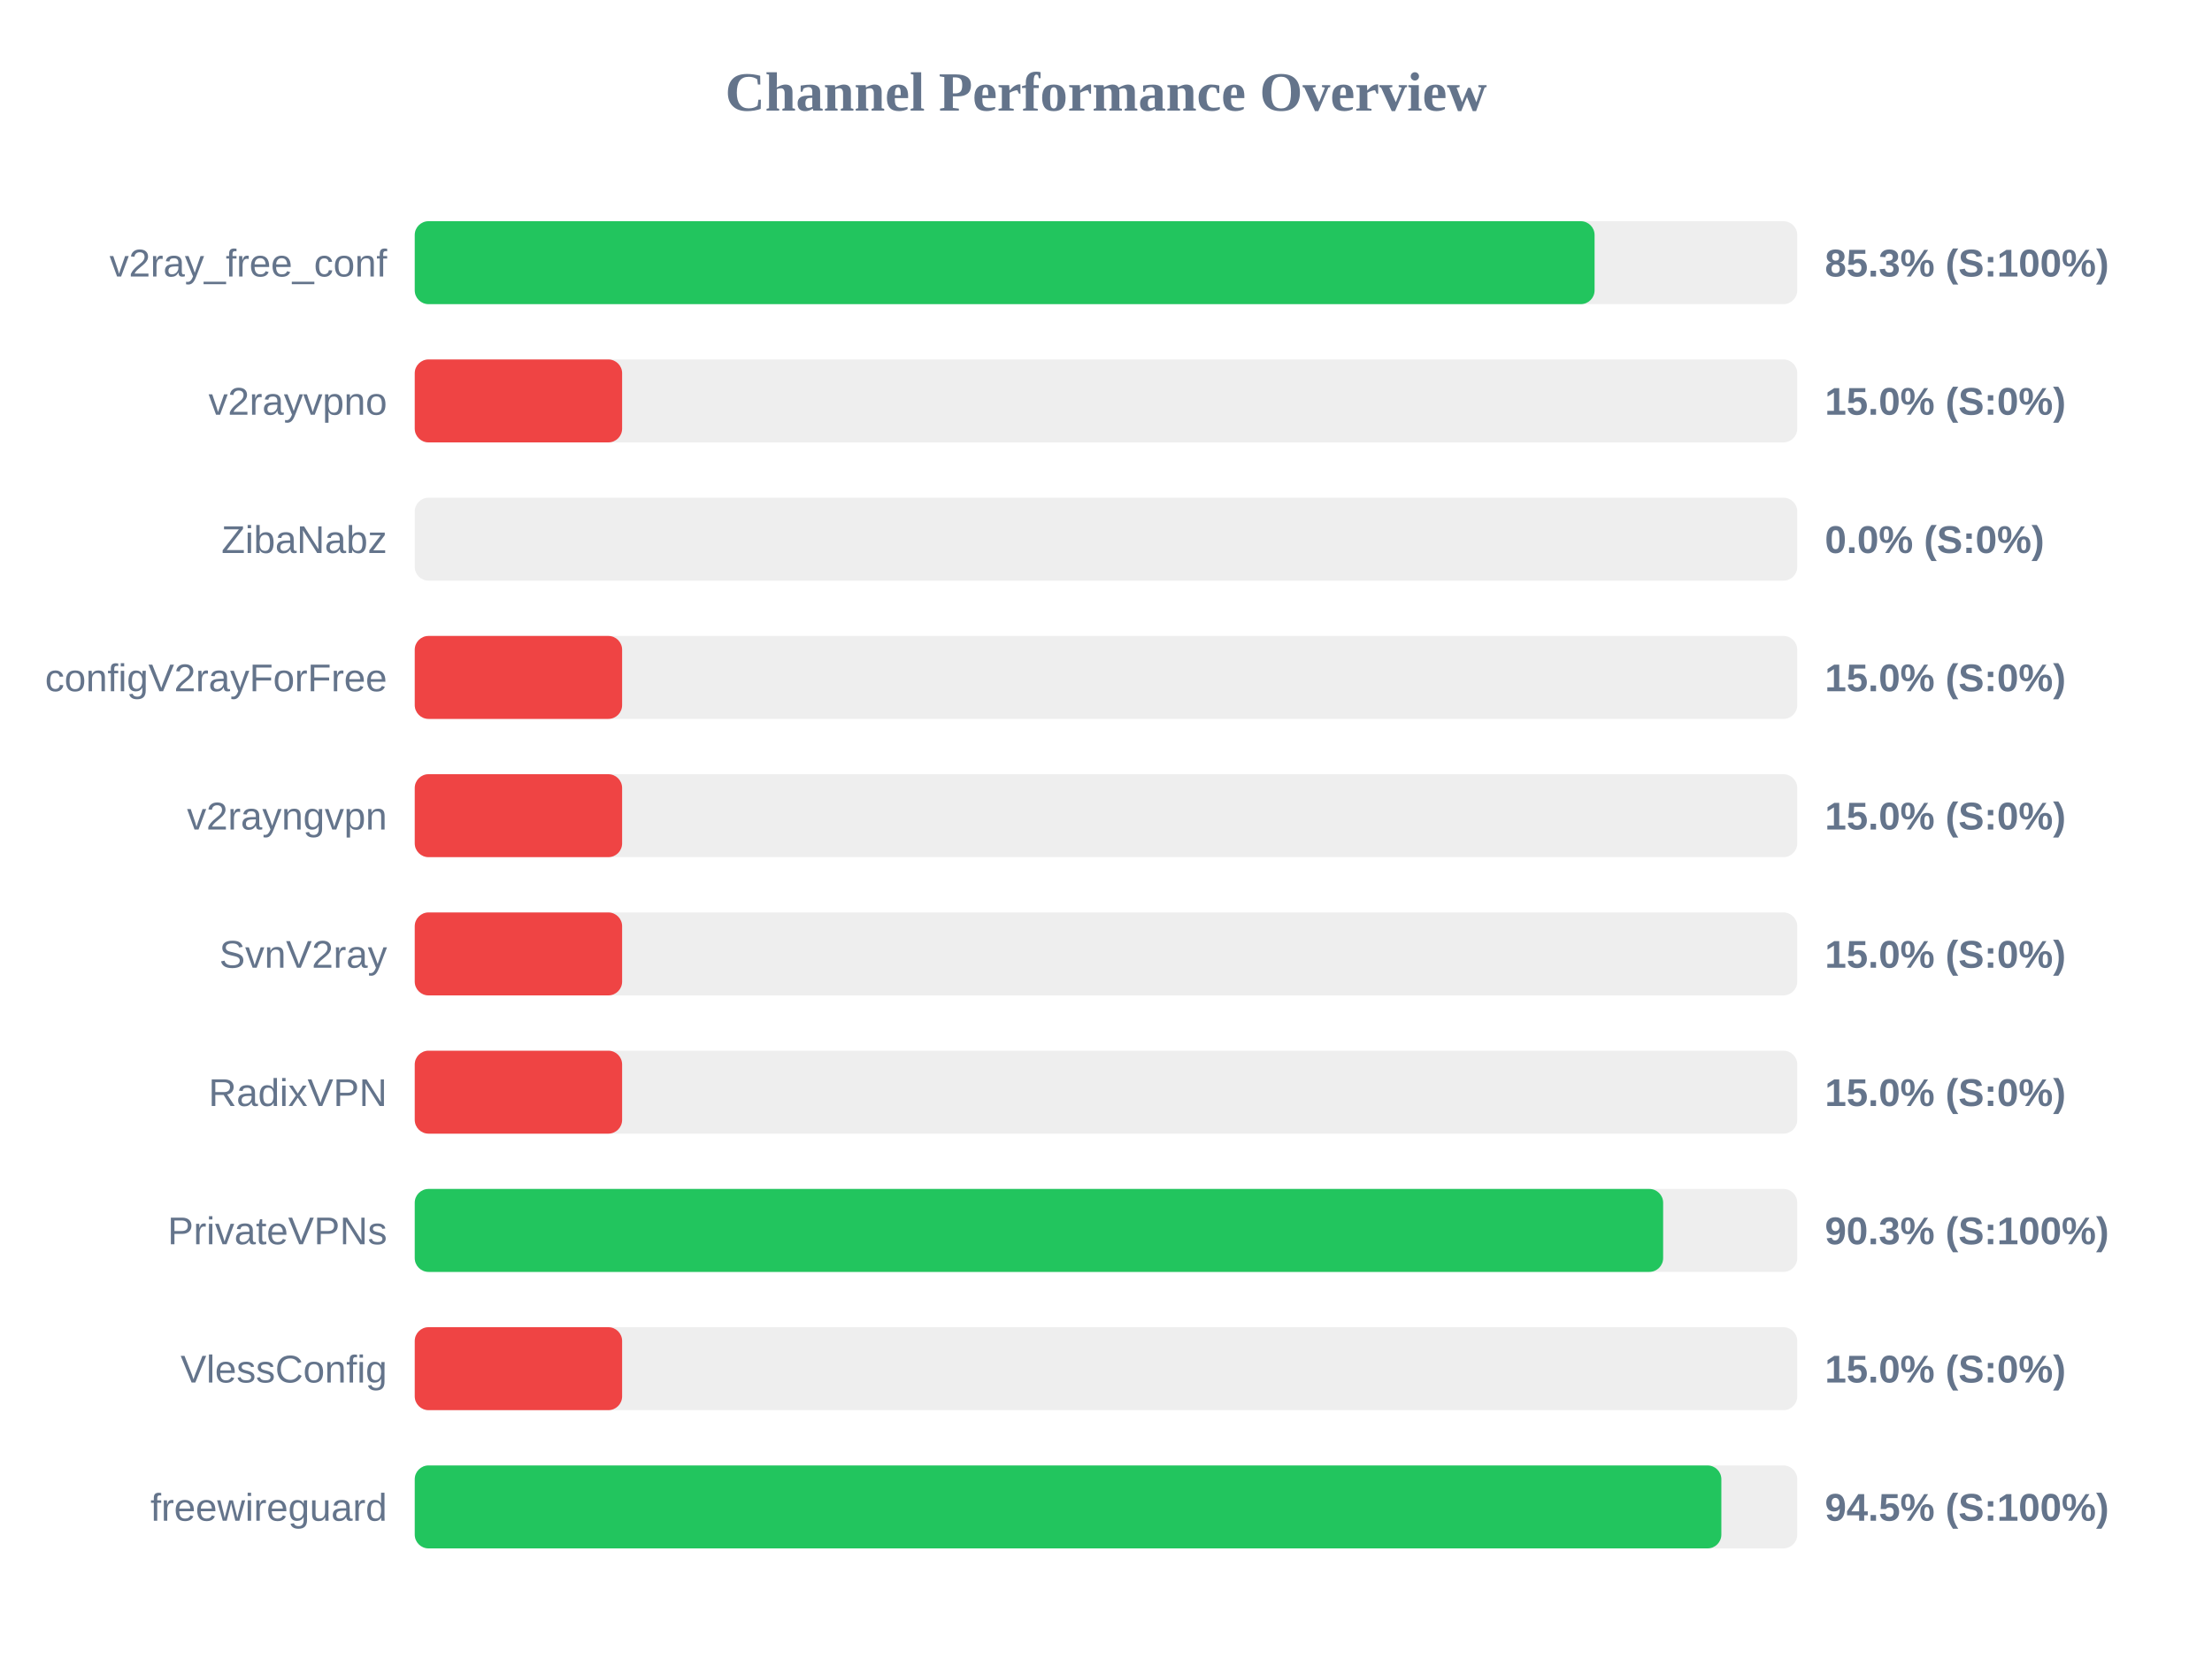
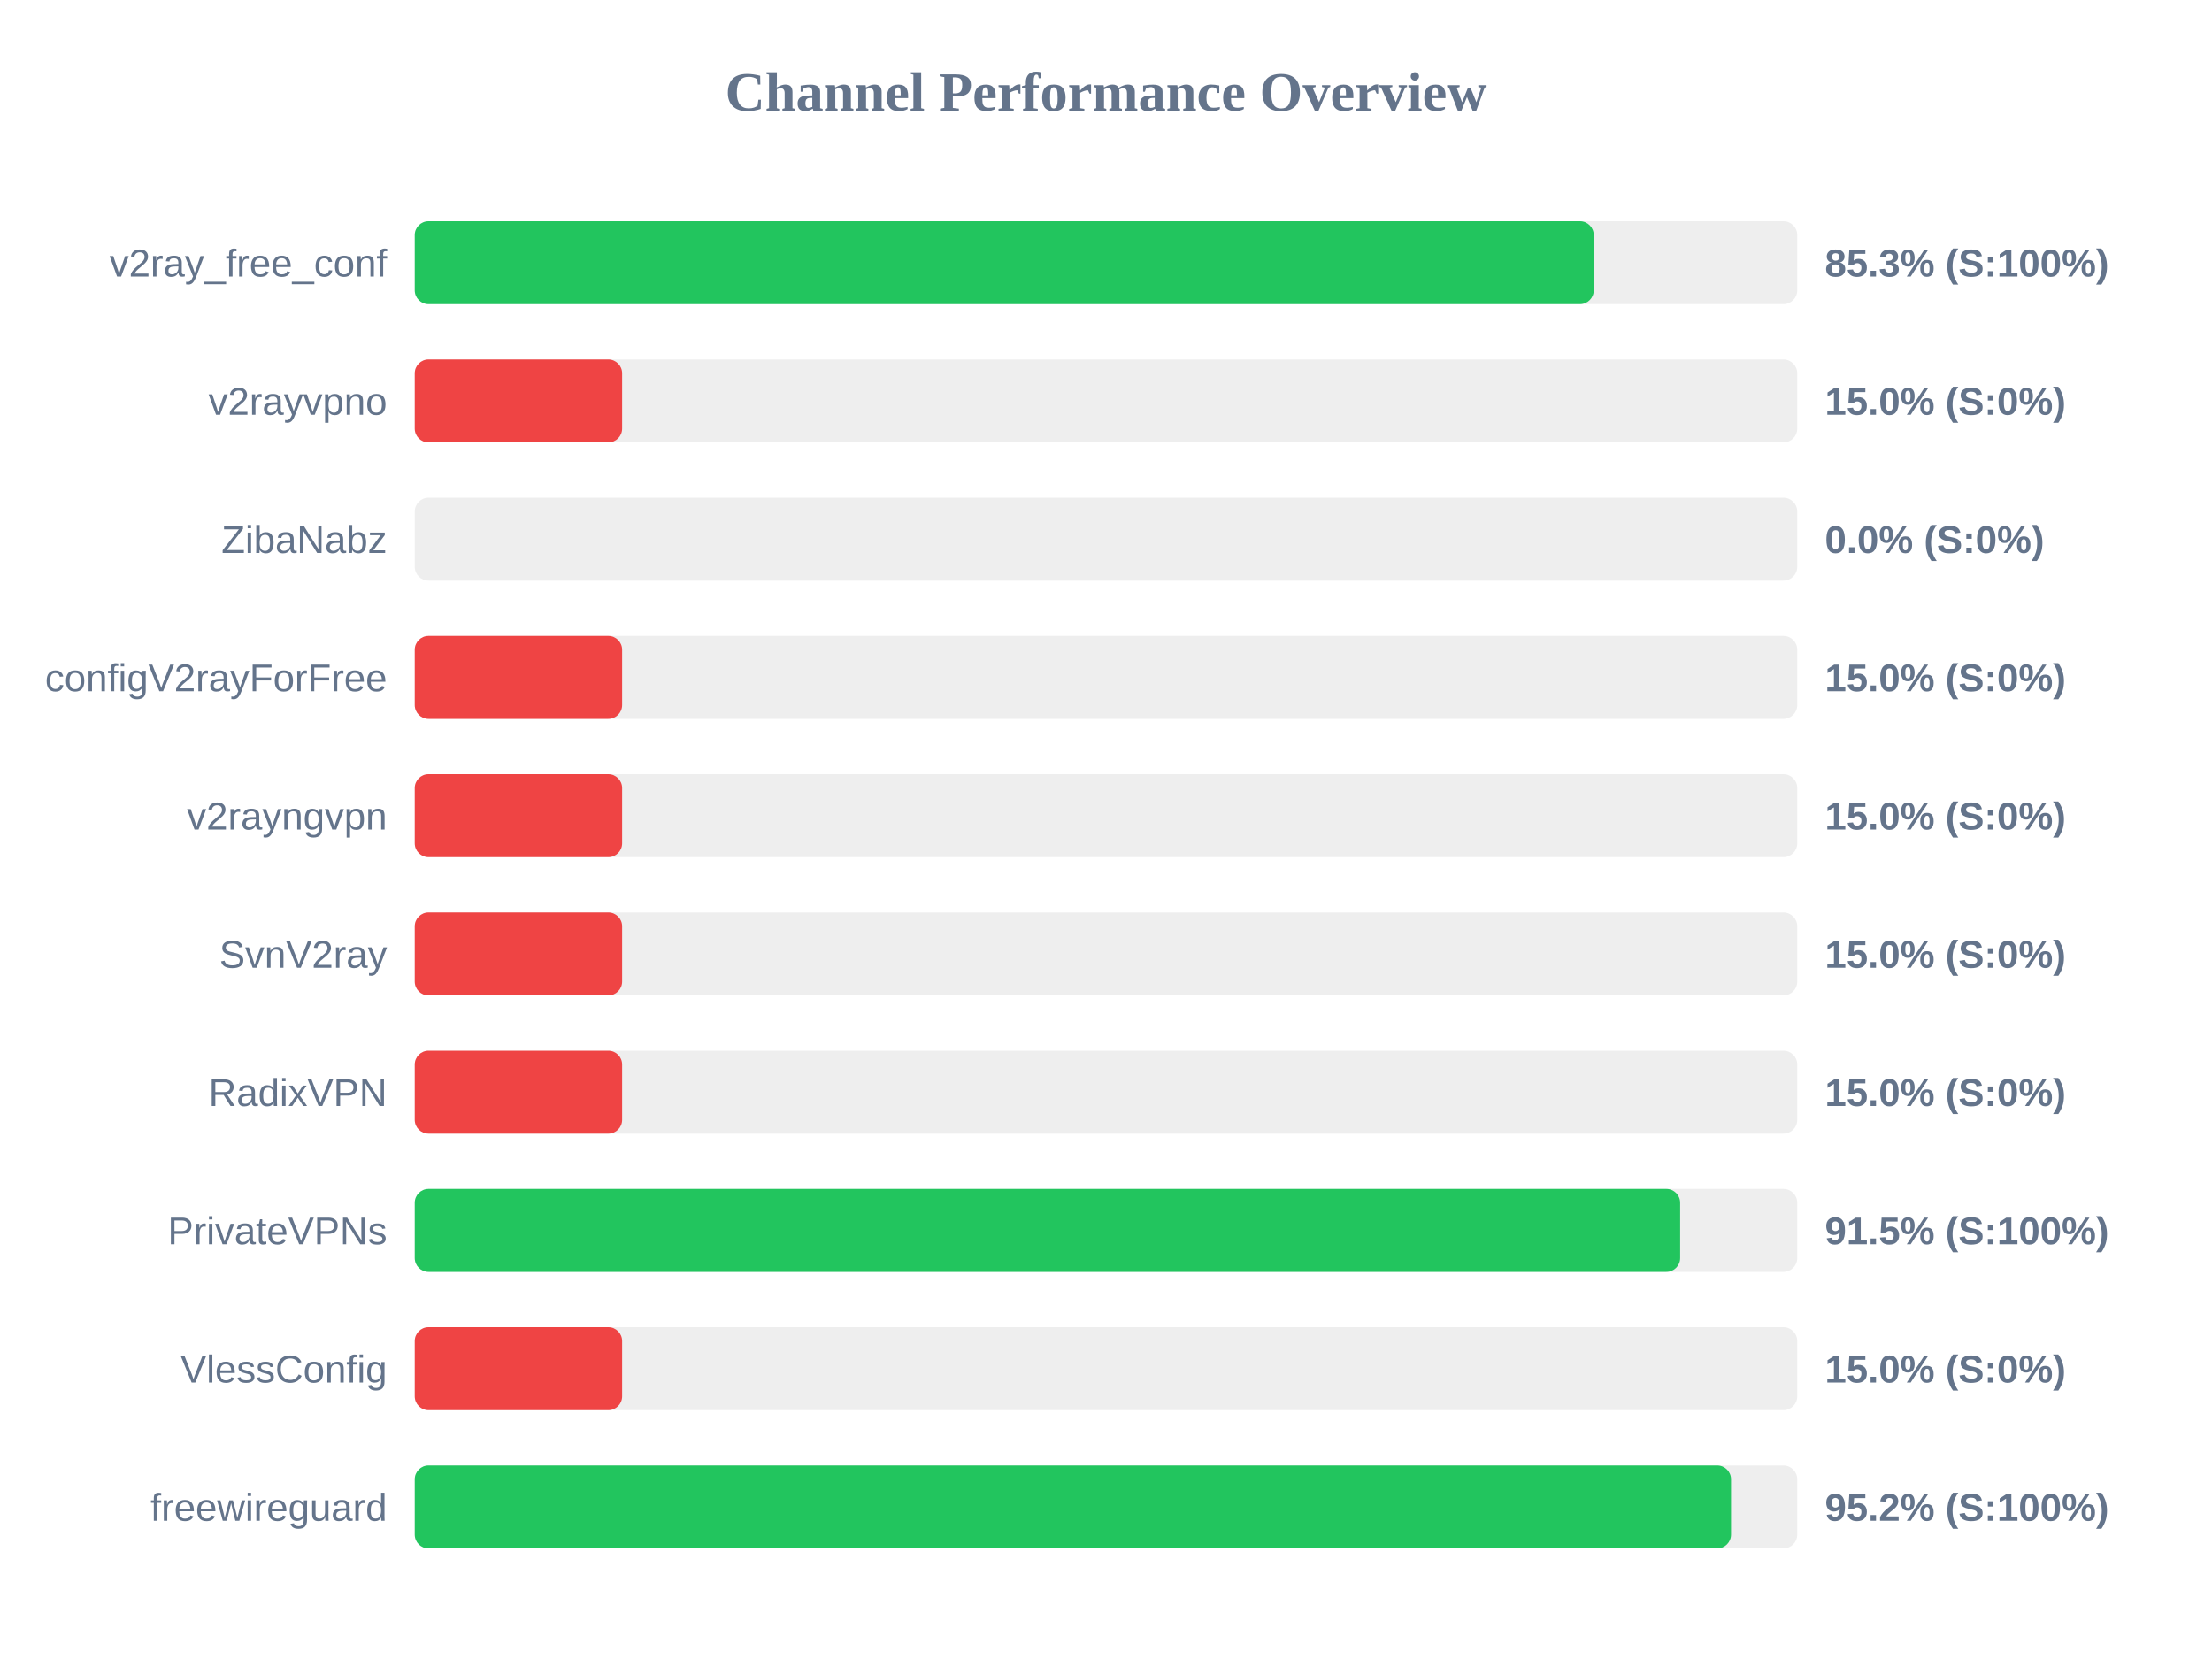
<svg xmlns="http://www.w3.org/2000/svg" width="800" height="600" version="1.1">
  <style>
        .row { font: 14px Arial; fill: #64748b; }
        .score { font: bold 14px Arial; fill: #64748b; }
    </style>
  <text x="400" y="40" text-anchor="middle" font-size="20px" font-weight="bold" fill="#64748b">Channel Performance Overview</text>
  <rect x="150" y="80" width="500" height="30" fill="#eee" rx="5" />
-   <rect x="150" y="80" width="426.7" height="30" fill="#22c55e" rx="5" />
+   <rect x="150" y="80" width="426.4" height="30" fill="#22c55e" rx="5" />
  <text x="140" y="100" text-anchor="end" class="row">v2ray_free_conf</text>
  <text x="660" y="100" text-anchor="start" class="score">85.3% (S:100%)</text>
  <rect x="150" y="130" width="500" height="30" fill="#eee" rx="5" />
  <rect x="150" y="130" width="75.0" height="30" fill="#ef4444" rx="5" />
  <text x="140" y="150" text-anchor="end" class="row">v2rayvpno</text>
  <text x="660" y="150" text-anchor="start" class="score">15.0% (S:0%)</text>
  <rect x="150" y="180" width="500" height="30" fill="#eee" rx="5" />
  <rect x="150" y="180" width="0.0" height="30" fill="#ef4444" rx="5" />
  <text x="140" y="200" text-anchor="end" class="row">ZibaNabz</text>
  <text x="660" y="200" text-anchor="start" class="score">0.0% (S:0%)</text>
  <rect x="150" y="230" width="500" height="30" fill="#eee" rx="5" />
  <rect x="150" y="230" width="75.0" height="30" fill="#ef4444" rx="5" />
  <text x="140" y="250" text-anchor="end" class="row">configV2rayForFree</text>
  <text x="660" y="250" text-anchor="start" class="score">15.0% (S:0%)</text>
  <rect x="150" y="280" width="500" height="30" fill="#eee" rx="5" />
  <rect x="150" y="280" width="75.0" height="30" fill="#ef4444" rx="5" />
  <text x="140" y="300" text-anchor="end" class="row">v2rayngvpn</text>
  <text x="660" y="300" text-anchor="start" class="score">15.0% (S:0%)</text>
  <rect x="150" y="330" width="500" height="30" fill="#eee" rx="5" />
  <rect x="150" y="330" width="75.0" height="30" fill="#ef4444" rx="5" />
  <text x="140" y="350" text-anchor="end" class="row">SvnV2ray</text>
  <text x="660" y="350" text-anchor="start" class="score">15.0% (S:0%)</text>
  <rect x="150" y="380" width="500" height="30" fill="#eee" rx="5" />
  <rect x="150" y="380" width="75.0" height="30" fill="#ef4444" rx="5" />
  <text x="140" y="400" text-anchor="end" class="row">RadixVPN</text>
  <text x="660" y="400" text-anchor="start" class="score">15.0% (S:0%)</text>
  <rect x="150" y="430" width="500" height="30" fill="#eee" rx="5" />
-   <rect x="150" y="430" width="451.5" height="30" fill="#22c55e" rx="5" />
+   <rect x="150" y="430" width="457.65" height="30" fill="#22c55e" rx="5" />
  <text x="140" y="450" text-anchor="end" class="row">PrivateVPNs</text>
-   <text x="660" y="450" text-anchor="start" class="score">90.3% (S:100%)</text>
+   <text x="660" y="450" text-anchor="start" class="score">91.5% (S:100%)</text>
  <rect x="150" y="480" width="500" height="30" fill="#eee" rx="5" />
  <rect x="150" y="480" width="75.0" height="30" fill="#ef4444" rx="5" />
  <text x="140" y="500" text-anchor="end" class="row">VlessConfig</text>
  <text x="660" y="500" text-anchor="start" class="score">15.0% (S:0%)</text>
  <rect x="150" y="530" width="500" height="30" fill="#eee" rx="5" />
-   <rect x="150" y="530" width="472.55" height="30" fill="#22c55e" rx="5" />
+   <rect x="150" y="530" width="476.05" height="30" fill="#22c55e" rx="5" />
  <text x="140" y="550" text-anchor="end" class="row">freewireguard</text>
-   <text x="660" y="550" text-anchor="start" class="score">94.5% (S:100%)</text>
+   <text x="660" y="550" text-anchor="start" class="score">95.2% (S:100%)</text>
</svg>
